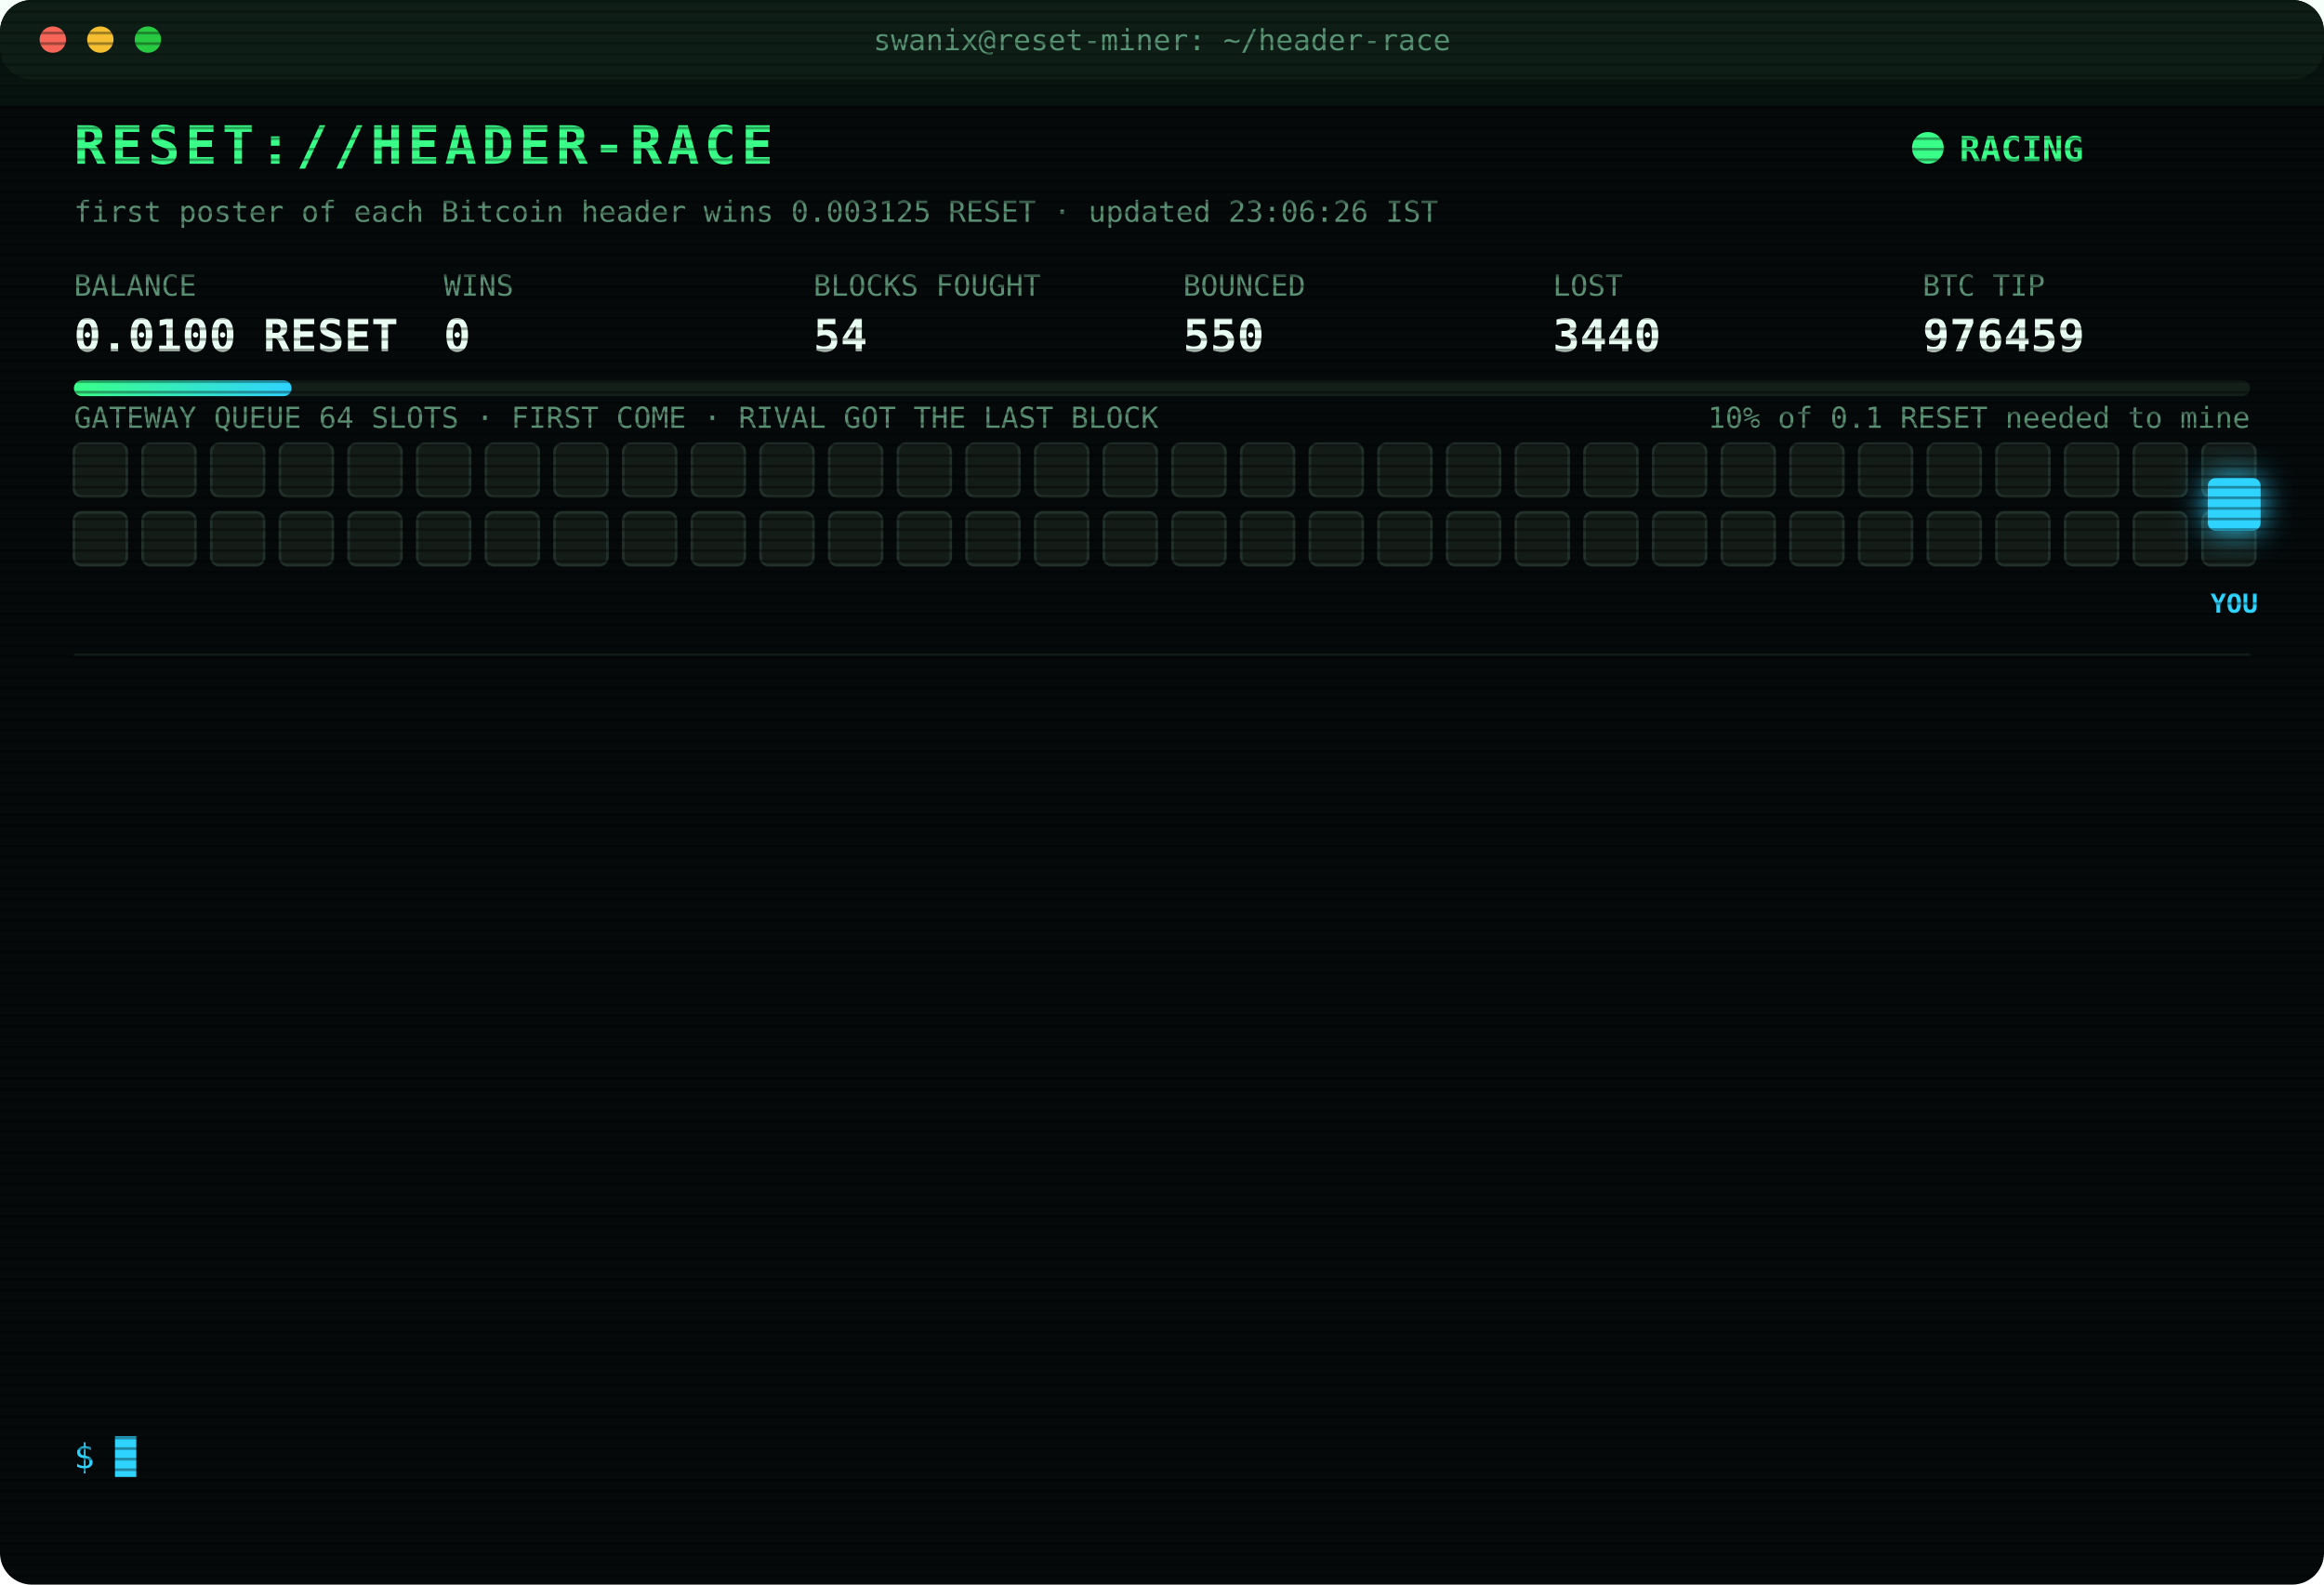
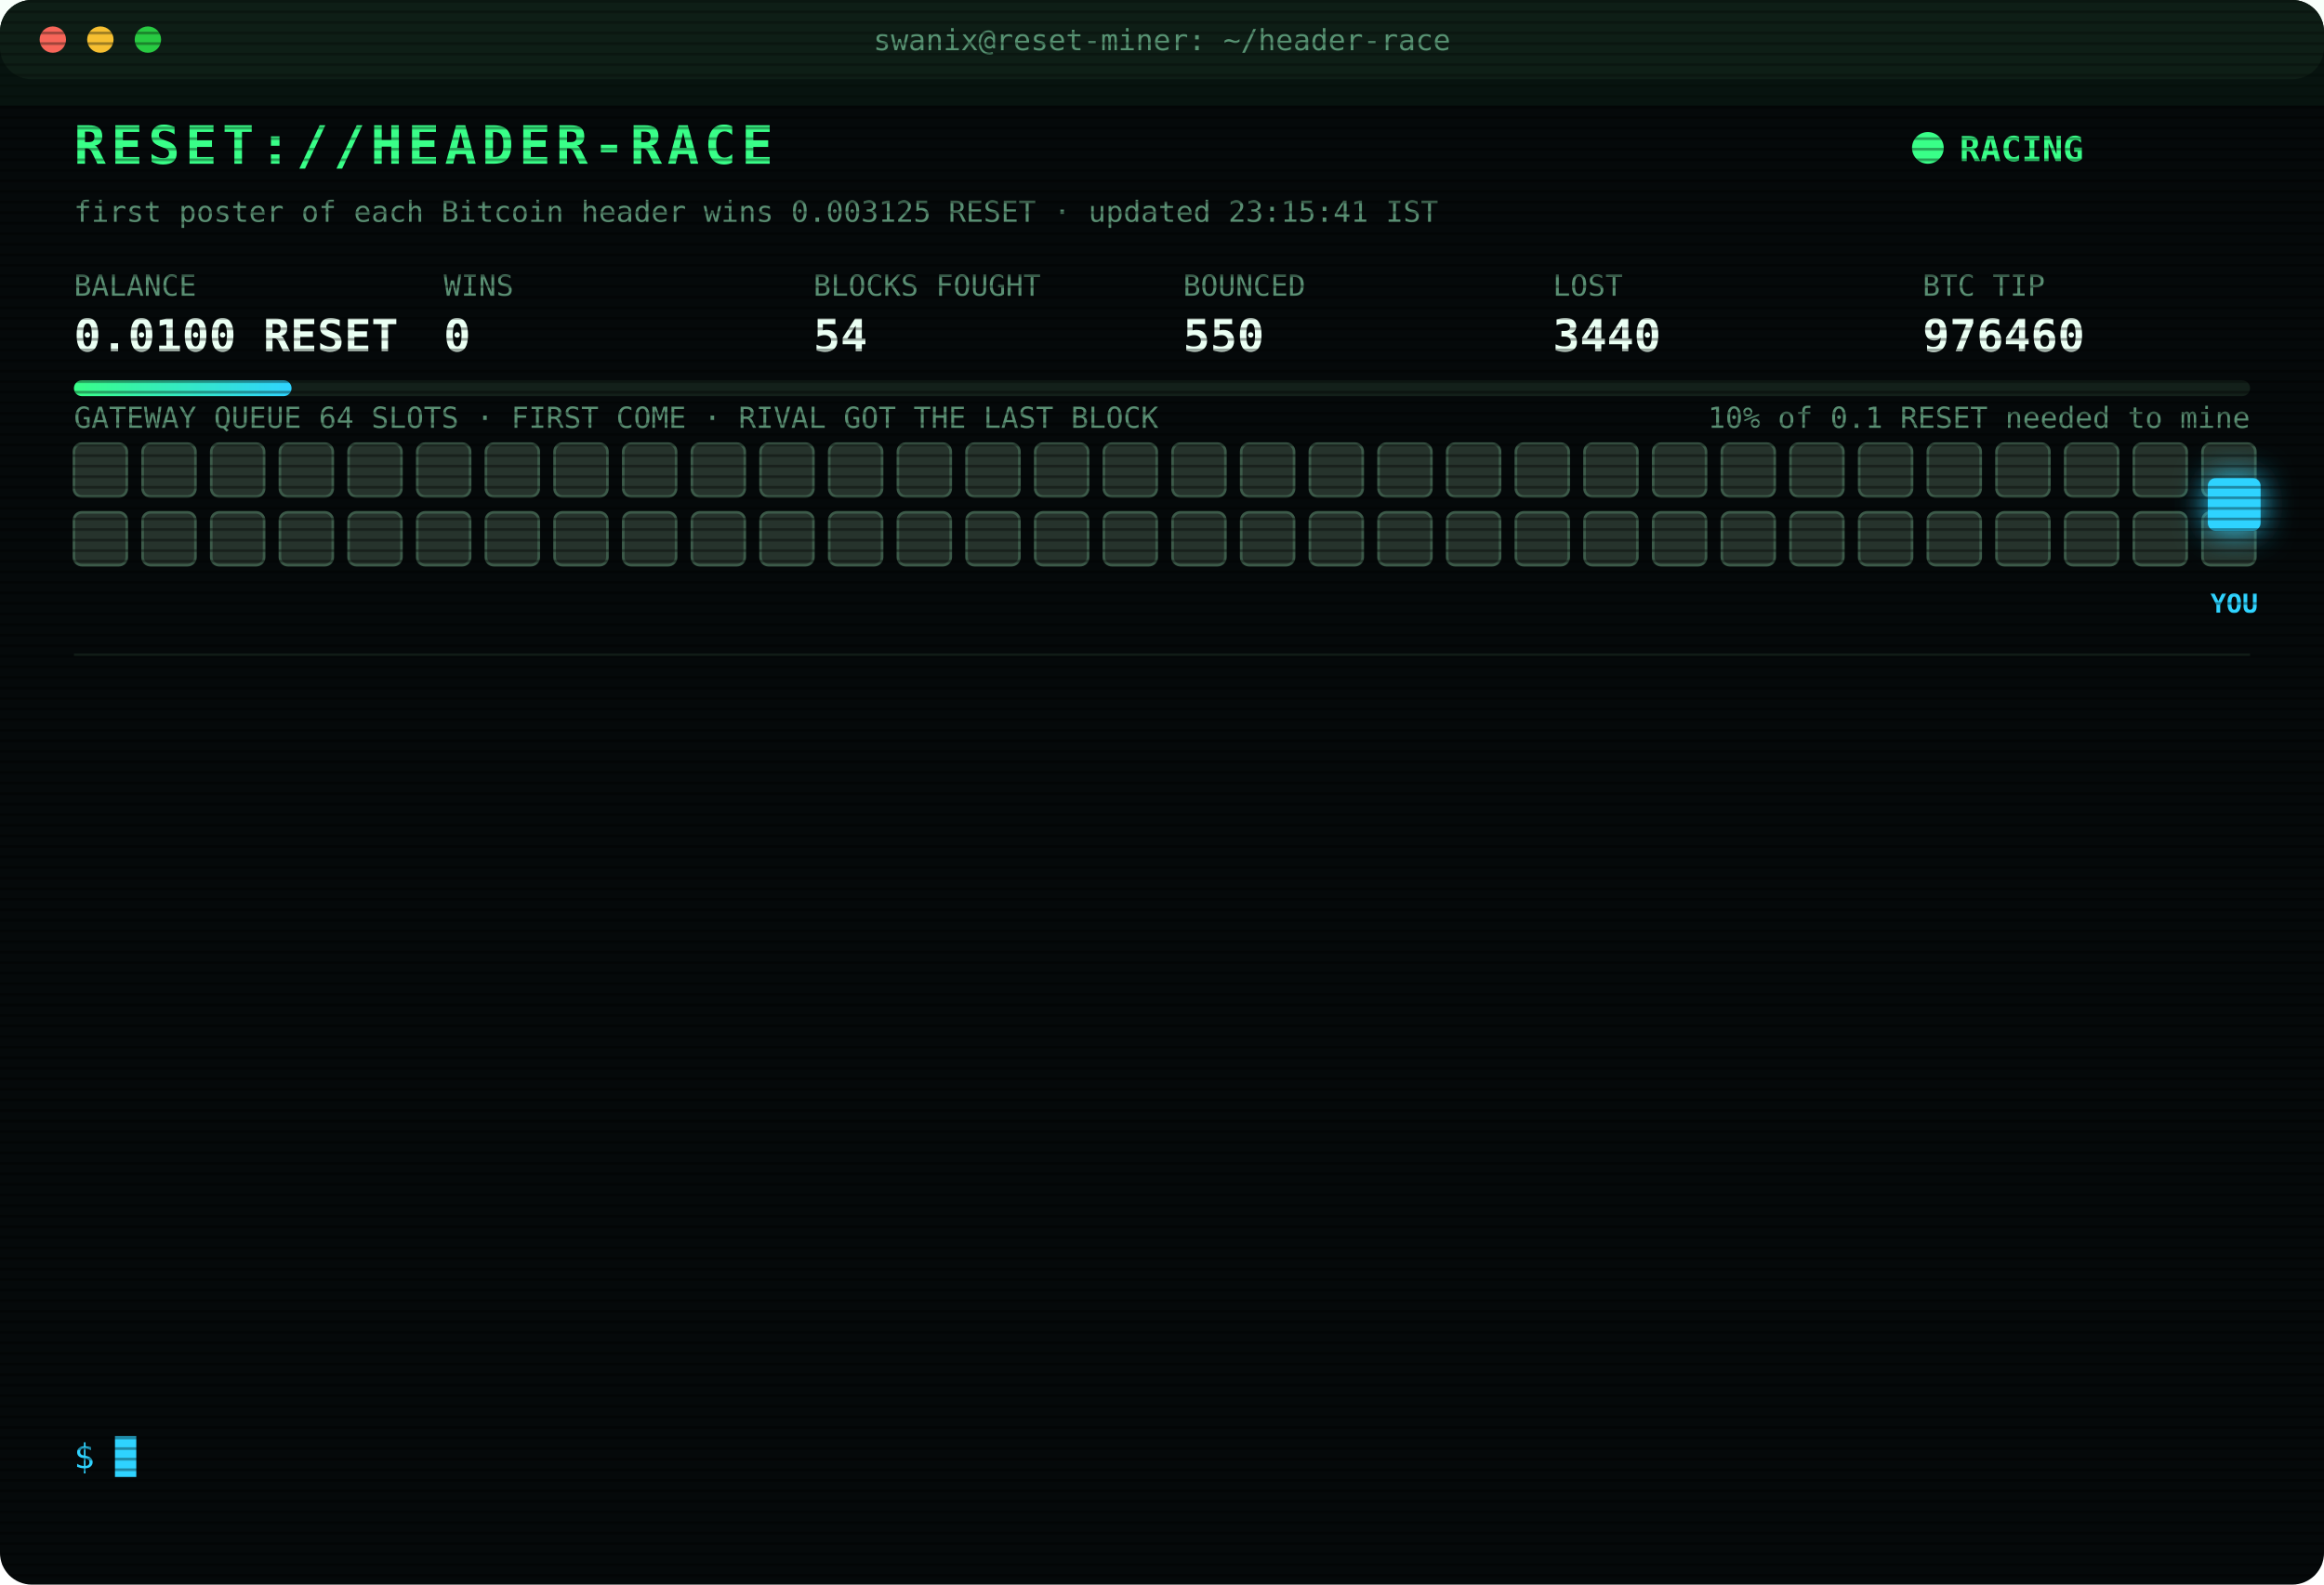
<svg xmlns="http://www.w3.org/2000/svg" width="880" height="600" viewBox="0 0 880 600" font-family="ui-monospace,SFMono-Regular,Menlo,Consolas,monospace">
  <style>
text{font-size:13px;fill:#7CFFB2}
.title{font-size:20px;font-weight:700;fill:#39FF88;letter-spacing:2px;animation:glitch 3s infinite steps(1)}
.sub{fill:#2fd3ff}.k{fill:#5a8f73;font-size:11px}.v{font-size:17px;font-weight:700;fill:#eafff3}
.ts{fill:#3f6b56}.boot{fill:#2fd3ff}.dim{fill:#5a8f73}.bad{fill:#ff4d6d}.warn{fill:#ffd23f}.mag{fill:#ff5cf0}.win{fill:#39FF88;font-weight:700}
.tag{font-size:10px;fill:#2fd3ff;font-weight:700}
.rival{fill:#26332c;stroke:#3c5a49;animation:jam 1.2s infinite alternate}
.idle{fill:#141c18;stroke:#22302a;animation:breathe 4s infinite}
.me{fill:#2fd3ff;filter:drop-shadow(0 0 6px #2fd3ff)}
.hover{animation:nudge 1.1s infinite ease-in-out}.bounce{animation:kick 1.4s infinite}
.ln{opacity:0;animation:in .4s forwards}
.cur{animation:blink 1s infinite steps(1)}
.scan{animation:scan 6s infinite linear}
.led{animation:blink 1.4s infinite}
@keyframes in{from{opacity:0;transform:translateX(-6px)}to{opacity:1;transform:none}}
@keyframes blink{50%{opacity:0}}
@keyframes jam{to{fill:#33463b}}
@keyframes breathe{50%{opacity:.4}}
@keyframes nudge{50%{transform:translateX(-10px)}}
@keyframes kick{0%,100%{transform:none}30%{transform:translateX(-14px)}55%{transform:translateX(10px) translateY(-6px)}}
@keyframes glitch{0%,92%{transform:none}93%{transform:translateX(2px);fill:#ff4d6d}95%{transform:translateX(-2px);fill:#2fd3ff}97%{transform:none}}
@keyframes scan{from{transform:translateY(-40px)}to{transform:translateY(600px)}}
</style>
  <defs>
    <pattern id="sl" width="4" height="4" patternUnits="userSpaceOnUse">
      <rect width="4" height="1" fill="#000" opacity=".35" />
    </pattern>
    <linearGradient id="bar">
      <stop offset="0" stop-color="#39FF88" />
      <stop offset="1" stop-color="#2fd3ff" />
    </linearGradient>
  </defs>
  <rect width="880" height="600" rx="12" fill="#05090a" />
  <rect width="880" height="30" rx="12" fill="#0d1512" />
  <circle cx="20" cy="15" r="5" fill="#ff5f57" />
  <circle cx="38" cy="15" r="5" fill="#febc2e" />
  <circle cx="56" cy="15" r="5" fill="#28c840" />
  <text x="440" y="19" text-anchor="middle" class="k">swanix@reset-miner: ~/header-race</text>
  <text x="28" y="62" class="title">RESET://HEADER-RACE</text>
  <circle class="led" cx="730" cy="56" r="6" fill="#39FF88" />
  <text x="742" y="61" class="win">RACING</text>
-   <text x="28" y="84" class="k">first poster of each Bitcoin header wins 0.003125 RESET · updated 23:06:26 IST</text>
+   <text x="28" y="84" class="k">first poster of each Bitcoin header wins 0.003125 RESET · updated 23:15:41 IST</text>
  <text x="28" y="112" class="k">BALANCE</text>
  <text x="28" y="133" class="v">0.0100 RESET</text>
  <text x="168" y="112" class="k">WINS</text>
  <text x="168" y="133" class="v">0</text>
  <text x="308" y="112" class="k">BLOCKS FOUGHT</text>
  <text x="308" y="133" class="v">54</text>
  <text x="448" y="112" class="k">BOUNCED</text>
  <text x="448" y="133" class="v">550</text>
  <text x="588" y="112" class="k">LOST</text>
  <text x="588" y="133" class="v">3440</text>
  <text x="728" y="112" class="k">BTC TIP</text>
-   <text x="728" y="133" class="v">976459</text>
+   <text x="728" y="133" class="v">976460</text>
  <rect x="28" y="144" width="824" height="6" rx="3" fill="#13201a" />
  <rect x="28" y="144" width="82.4" height="6" rx="3" fill="url(#bar)" />
  <text x="852" y="162" text-anchor="end" class="k">10% of 0.1 RESET needed to mine</text>
  <text x="28" y="162" class="k">GATEWAY QUEUE 64 SLOTS · FIRST COME · RIVAL GOT THE LAST BLOCK</text>
-   <rect class="idle" x="28" y="168" width="20" height="20" rx="3" style="animation-delay:0.00s" />
-   <rect class="idle" x="54" y="168" width="20" height="20" rx="3" style="animation-delay:0.05s" />
-   <rect class="idle" x="80" y="168" width="20" height="20" rx="3" style="animation-delay:0.10s" />
-   <rect class="idle" x="106" y="168" width="20" height="20" rx="3" style="animation-delay:0.15s" />
-   <rect class="idle" x="132" y="168" width="20" height="20" rx="3" style="animation-delay:0.20s" />
-   <rect class="idle" x="158" y="168" width="20" height="20" rx="3" style="animation-delay:0.25s" />
-   <rect class="idle" x="184" y="168" width="20" height="20" rx="3" style="animation-delay:0.30s" />
-   <rect class="idle" x="210" y="168" width="20" height="20" rx="3" style="animation-delay:0.35s" />
-   <rect class="idle" x="236" y="168" width="20" height="20" rx="3" style="animation-delay:0.40s" />
-   <rect class="idle" x="262" y="168" width="20" height="20" rx="3" style="animation-delay:0.45s" />
-   <rect class="idle" x="288" y="168" width="20" height="20" rx="3" style="animation-delay:0.50s" />
-   <rect class="idle" x="314" y="168" width="20" height="20" rx="3" style="animation-delay:0.55s" />
-   <rect class="idle" x="340" y="168" width="20" height="20" rx="3" style="animation-delay:0.60s" />
-   <rect class="idle" x="366" y="168" width="20" height="20" rx="3" style="animation-delay:0.65s" />
-   <rect class="idle" x="392" y="168" width="20" height="20" rx="3" style="animation-delay:0.70s" />
-   <rect class="idle" x="418" y="168" width="20" height="20" rx="3" style="animation-delay:0.75s" />
-   <rect class="idle" x="444" y="168" width="20" height="20" rx="3" style="animation-delay:0.80s" />
-   <rect class="idle" x="470" y="168" width="20" height="20" rx="3" style="animation-delay:0.85s" />
-   <rect class="idle" x="496" y="168" width="20" height="20" rx="3" style="animation-delay:0.90s" />
-   <rect class="idle" x="522" y="168" width="20" height="20" rx="3" style="animation-delay:0.95s" />
-   <rect class="idle" x="548" y="168" width="20" height="20" rx="3" style="animation-delay:1.00s" />
-   <rect class="idle" x="574" y="168" width="20" height="20" rx="3" style="animation-delay:1.05s" />
-   <rect class="idle" x="600" y="168" width="20" height="20" rx="3" style="animation-delay:1.10s" />
-   <rect class="idle" x="626" y="168" width="20" height="20" rx="3" style="animation-delay:1.15s" />
-   <rect class="idle" x="652" y="168" width="20" height="20" rx="3" style="animation-delay:1.20s" />
-   <rect class="idle" x="678" y="168" width="20" height="20" rx="3" style="animation-delay:1.25s" />
-   <rect class="idle" x="704" y="168" width="20" height="20" rx="3" style="animation-delay:1.30s" />
-   <rect class="idle" x="730" y="168" width="20" height="20" rx="3" style="animation-delay:1.35s" />
-   <rect class="idle" x="756" y="168" width="20" height="20" rx="3" style="animation-delay:1.40s" />
-   <rect class="idle" x="782" y="168" width="20" height="20" rx="3" style="animation-delay:1.45s" />
-   <rect class="idle" x="808" y="168" width="20" height="20" rx="3" style="animation-delay:1.50s" />
-   <rect class="idle" x="834" y="168" width="20" height="20" rx="3" style="animation-delay:1.55s" />
-   <rect class="idle" x="28" y="194" width="20" height="20" rx="3" style="animation-delay:1.60s" />
-   <rect class="idle" x="54" y="194" width="20" height="20" rx="3" style="animation-delay:1.65s" />
-   <rect class="idle" x="80" y="194" width="20" height="20" rx="3" style="animation-delay:1.70s" />
-   <rect class="idle" x="106" y="194" width="20" height="20" rx="3" style="animation-delay:1.75s" />
-   <rect class="idle" x="132" y="194" width="20" height="20" rx="3" style="animation-delay:1.80s" />
-   <rect class="idle" x="158" y="194" width="20" height="20" rx="3" style="animation-delay:1.85s" />
-   <rect class="idle" x="184" y="194" width="20" height="20" rx="3" style="animation-delay:1.90s" />
-   <rect class="idle" x="210" y="194" width="20" height="20" rx="3" style="animation-delay:1.95s" />
-   <rect class="idle" x="236" y="194" width="20" height="20" rx="3" style="animation-delay:2.00s" />
-   <rect class="idle" x="262" y="194" width="20" height="20" rx="3" style="animation-delay:2.05s" />
-   <rect class="idle" x="288" y="194" width="20" height="20" rx="3" style="animation-delay:2.10s" />
-   <rect class="idle" x="314" y="194" width="20" height="20" rx="3" style="animation-delay:2.15s" />
-   <rect class="idle" x="340" y="194" width="20" height="20" rx="3" style="animation-delay:2.20s" />
-   <rect class="idle" x="366" y="194" width="20" height="20" rx="3" style="animation-delay:2.25s" />
-   <rect class="idle" x="392" y="194" width="20" height="20" rx="3" style="animation-delay:2.30s" />
-   <rect class="idle" x="418" y="194" width="20" height="20" rx="3" style="animation-delay:2.35s" />
-   <rect class="idle" x="444" y="194" width="20" height="20" rx="3" style="animation-delay:2.40s" />
-   <rect class="idle" x="470" y="194" width="20" height="20" rx="3" style="animation-delay:2.45s" />
-   <rect class="idle" x="496" y="194" width="20" height="20" rx="3" style="animation-delay:2.50s" />
-   <rect class="idle" x="522" y="194" width="20" height="20" rx="3" style="animation-delay:2.55s" />
-   <rect class="idle" x="548" y="194" width="20" height="20" rx="3" style="animation-delay:2.60s" />
-   <rect class="idle" x="574" y="194" width="20" height="20" rx="3" style="animation-delay:2.65s" />
-   <rect class="idle" x="600" y="194" width="20" height="20" rx="3" style="animation-delay:2.70s" />
-   <rect class="idle" x="626" y="194" width="20" height="20" rx="3" style="animation-delay:2.75s" />
-   <rect class="idle" x="652" y="194" width="20" height="20" rx="3" style="animation-delay:2.80s" />
-   <rect class="idle" x="678" y="194" width="20" height="20" rx="3" style="animation-delay:2.85s" />
-   <rect class="idle" x="704" y="194" width="20" height="20" rx="3" style="animation-delay:2.90s" />
-   <rect class="idle" x="730" y="194" width="20" height="20" rx="3" style="animation-delay:2.95s" />
-   <rect class="idle" x="756" y="194" width="20" height="20" rx="3" style="animation-delay:3.00s" />
-   <rect class="idle" x="782" y="194" width="20" height="20" rx="3" style="animation-delay:3.05s" />
-   <rect class="idle" x="808" y="194" width="20" height="20" rx="3" style="animation-delay:3.10s" />
-   <rect class="idle" x="834" y="194" width="20" height="20" rx="3" style="animation-delay:3.15s" />
+   <rect class="rival" x="28" y="168" width="20" height="20" rx="3" style="animation-delay:0.00s" />
+   <rect class="rival" x="54" y="168" width="20" height="20" rx="3" style="animation-delay:0.05s" />
+   <rect class="rival" x="80" y="168" width="20" height="20" rx="3" style="animation-delay:0.10s" />
+   <rect class="rival" x="106" y="168" width="20" height="20" rx="3" style="animation-delay:0.15s" />
+   <rect class="rival" x="132" y="168" width="20" height="20" rx="3" style="animation-delay:0.20s" />
+   <rect class="rival" x="158" y="168" width="20" height="20" rx="3" style="animation-delay:0.25s" />
+   <rect class="rival" x="184" y="168" width="20" height="20" rx="3" style="animation-delay:0.30s" />
+   <rect class="rival" x="210" y="168" width="20" height="20" rx="3" style="animation-delay:0.35s" />
+   <rect class="rival" x="236" y="168" width="20" height="20" rx="3" style="animation-delay:0.40s" />
+   <rect class="rival" x="262" y="168" width="20" height="20" rx="3" style="animation-delay:0.45s" />
+   <rect class="rival" x="288" y="168" width="20" height="20" rx="3" style="animation-delay:0.50s" />
+   <rect class="rival" x="314" y="168" width="20" height="20" rx="3" style="animation-delay:0.55s" />
+   <rect class="rival" x="340" y="168" width="20" height="20" rx="3" style="animation-delay:0.60s" />
+   <rect class="rival" x="366" y="168" width="20" height="20" rx="3" style="animation-delay:0.65s" />
+   <rect class="rival" x="392" y="168" width="20" height="20" rx="3" style="animation-delay:0.70s" />
+   <rect class="rival" x="418" y="168" width="20" height="20" rx="3" style="animation-delay:0.75s" />
+   <rect class="rival" x="444" y="168" width="20" height="20" rx="3" style="animation-delay:0.80s" />
+   <rect class="rival" x="470" y="168" width="20" height="20" rx="3" style="animation-delay:0.85s" />
+   <rect class="rival" x="496" y="168" width="20" height="20" rx="3" style="animation-delay:0.90s" />
+   <rect class="rival" x="522" y="168" width="20" height="20" rx="3" style="animation-delay:0.95s" />
+   <rect class="rival" x="548" y="168" width="20" height="20" rx="3" style="animation-delay:1.00s" />
+   <rect class="rival" x="574" y="168" width="20" height="20" rx="3" style="animation-delay:1.05s" />
+   <rect class="rival" x="600" y="168" width="20" height="20" rx="3" style="animation-delay:1.10s" />
+   <rect class="rival" x="626" y="168" width="20" height="20" rx="3" style="animation-delay:1.15s" />
+   <rect class="rival" x="652" y="168" width="20" height="20" rx="3" style="animation-delay:1.20s" />
+   <rect class="rival" x="678" y="168" width="20" height="20" rx="3" style="animation-delay:1.25s" />
+   <rect class="rival" x="704" y="168" width="20" height="20" rx="3" style="animation-delay:1.30s" />
+   <rect class="rival" x="730" y="168" width="20" height="20" rx="3" style="animation-delay:1.35s" />
+   <rect class="rival" x="756" y="168" width="20" height="20" rx="3" style="animation-delay:1.40s" />
+   <rect class="rival" x="782" y="168" width="20" height="20" rx="3" style="animation-delay:1.45s" />
+   <rect class="rival" x="808" y="168" width="20" height="20" rx="3" style="animation-delay:1.50s" />
+   <rect class="rival" x="834" y="168" width="20" height="20" rx="3" style="animation-delay:1.55s" />
+   <rect class="rival" x="28" y="194" width="20" height="20" rx="3" style="animation-delay:1.60s" />
+   <rect class="rival" x="54" y="194" width="20" height="20" rx="3" style="animation-delay:1.65s" />
+   <rect class="rival" x="80" y="194" width="20" height="20" rx="3" style="animation-delay:1.70s" />
+   <rect class="rival" x="106" y="194" width="20" height="20" rx="3" style="animation-delay:1.75s" />
+   <rect class="rival" x="132" y="194" width="20" height="20" rx="3" style="animation-delay:1.80s" />
+   <rect class="rival" x="158" y="194" width="20" height="20" rx="3" style="animation-delay:1.85s" />
+   <rect class="rival" x="184" y="194" width="20" height="20" rx="3" style="animation-delay:1.90s" />
+   <rect class="rival" x="210" y="194" width="20" height="20" rx="3" style="animation-delay:1.95s" />
+   <rect class="rival" x="236" y="194" width="20" height="20" rx="3" style="animation-delay:2.00s" />
+   <rect class="rival" x="262" y="194" width="20" height="20" rx="3" style="animation-delay:2.05s" />
+   <rect class="rival" x="288" y="194" width="20" height="20" rx="3" style="animation-delay:2.10s" />
+   <rect class="rival" x="314" y="194" width="20" height="20" rx="3" style="animation-delay:2.15s" />
+   <rect class="rival" x="340" y="194" width="20" height="20" rx="3" style="animation-delay:2.20s" />
+   <rect class="rival" x="366" y="194" width="20" height="20" rx="3" style="animation-delay:2.25s" />
+   <rect class="rival" x="392" y="194" width="20" height="20" rx="3" style="animation-delay:2.30s" />
+   <rect class="rival" x="418" y="194" width="20" height="20" rx="3" style="animation-delay:2.35s" />
+   <rect class="rival" x="444" y="194" width="20" height="20" rx="3" style="animation-delay:2.40s" />
+   <rect class="rival" x="470" y="194" width="20" height="20" rx="3" style="animation-delay:2.45s" />
+   <rect class="rival" x="496" y="194" width="20" height="20" rx="3" style="animation-delay:2.50s" />
+   <rect class="rival" x="522" y="194" width="20" height="20" rx="3" style="animation-delay:2.55s" />
+   <rect class="rival" x="548" y="194" width="20" height="20" rx="3" style="animation-delay:2.60s" />
+   <rect class="rival" x="574" y="194" width="20" height="20" rx="3" style="animation-delay:2.65s" />
+   <rect class="rival" x="600" y="194" width="20" height="20" rx="3" style="animation-delay:2.70s" />
+   <rect class="rival" x="626" y="194" width="20" height="20" rx="3" style="animation-delay:2.75s" />
+   <rect class="rival" x="652" y="194" width="20" height="20" rx="3" style="animation-delay:2.80s" />
+   <rect class="rival" x="678" y="194" width="20" height="20" rx="3" style="animation-delay:2.85s" />
+   <rect class="rival" x="704" y="194" width="20" height="20" rx="3" style="animation-delay:2.90s" />
+   <rect class="rival" x="730" y="194" width="20" height="20" rx="3" style="animation-delay:2.95s" />
+   <rect class="rival" x="756" y="194" width="20" height="20" rx="3" style="animation-delay:3.00s" />
+   <rect class="rival" x="782" y="194" width="20" height="20" rx="3" style="animation-delay:3.05s" />
+   <rect class="rival" x="808" y="194" width="20" height="20" rx="3" style="animation-delay:3.10s" />
+   <rect class="rival" x="834" y="194" width="20" height="20" rx="3" style="animation-delay:3.15s" />
  <g class="hover">
    <rect class="me" x="836" y="181" width="20" height="20" rx="3" />
    <text class="tag" x="846" y="232" text-anchor="middle">YOU</text>
  </g>
  <line x1="28" x2="852" y1="248" y2="248" stroke="#13201a" />
  <g class="ln" style="animation-delay:0.40s">
    <text x="28" y="270" class="ts">19:51:43</text>
    <text x="104" y="270" class="bad">[LOST] #976447 taken by a rival miner</text>
  </g>
  <g class="ln" style="animation-delay:0.65s">
    <text x="28" y="292" class="ts">20:01:02</text>
    <text x="104" y="292" class="bad">[LOST] #976448 taken by a rival miner</text>
  </g>
  <g class="ln" style="animation-delay:0.90s">
    <text x="28" y="314" class="ts">20:02:17</text>
    <text x="104" y="314" class="bad">[LOST] #976449 taken by a rival miner</text>
  </g>
  <g class="ln" style="animation-delay:1.15s">
    <text x="28" y="336" class="ts">20:35:58</text>
    <text x="104" y="336" class="bad">[LOST] #976450 taken by a rival miner</text>
  </g>
  <g class="ln" style="animation-delay:1.40s">
    <text x="28" y="358" class="ts">20:39:32</text>
    <text x="104" y="358" class="bad">[LOST] #976451 taken by a rival miner</text>
  </g>
  <g class="ln" style="animation-delay:1.65s">
    <text x="28" y="380" class="ts">20:43:41</text>
    <text x="104" y="380" class="bad">[LOST] #976452 taken by a rival miner</text>
  </g>
  <g class="ln" style="animation-delay:1.90s">
    <text x="28" y="402" class="ts">20:59:59</text>
    <text x="104" y="402" class="bad">[LOST] #976453 taken by a rival miner</text>
  </g>
  <g class="ln" style="animation-delay:2.15s">
    <text x="28" y="424" class="ts">21:05:45</text>
    <text x="104" y="424" class="bad">[LOST] #976454 taken by a rival miner</text>
  </g>
  <g class="ln" style="animation-delay:2.40s">
    <text x="28" y="446" class="ts">22:19:18</text>
    <text x="104" y="446" class="bad">[LOST] #976456 taken by a rival miner</text>
  </g>
  <g class="ln" style="animation-delay:2.65s">
    <text x="28" y="468" class="ts">22:23:35</text>
    <text x="104" y="468" class="bad">[LOST] #976457 taken by a rival miner</text>
  </g>
  <g class="ln" style="animation-delay:2.90s">
    <text x="28" y="490" class="ts">22:30:49</text>
    <text x="104" y="490" class="bad">[GATEWAY DOWN] no response · 5001ms</text>
  </g>
  <g class="ln" style="animation-delay:3.15s">
    <text x="28" y="512" class="ts">22:37:34</text>
    <text x="104" y="512" class="bad">[LOST] #976458 taken by a rival miner</text>
  </g>
  <g class="ln" style="animation-delay:3.40s">
    <text x="28" y="534" class="ts">23:06:26</text>
    <text x="104" y="534" class="bad">[LOST] #976459 taken by a rival miner</text>
  </g>
  <text x="28" y="556" class="sub">$ <tspan class="cur">█</tspan>
  </text>
  <rect width="880" height="600" rx="12" fill="url(#sl)" pointer-events="none" />
  <rect class="scan" width="880" height="40" fill="#39FF88" opacity=".04" />
</svg>
